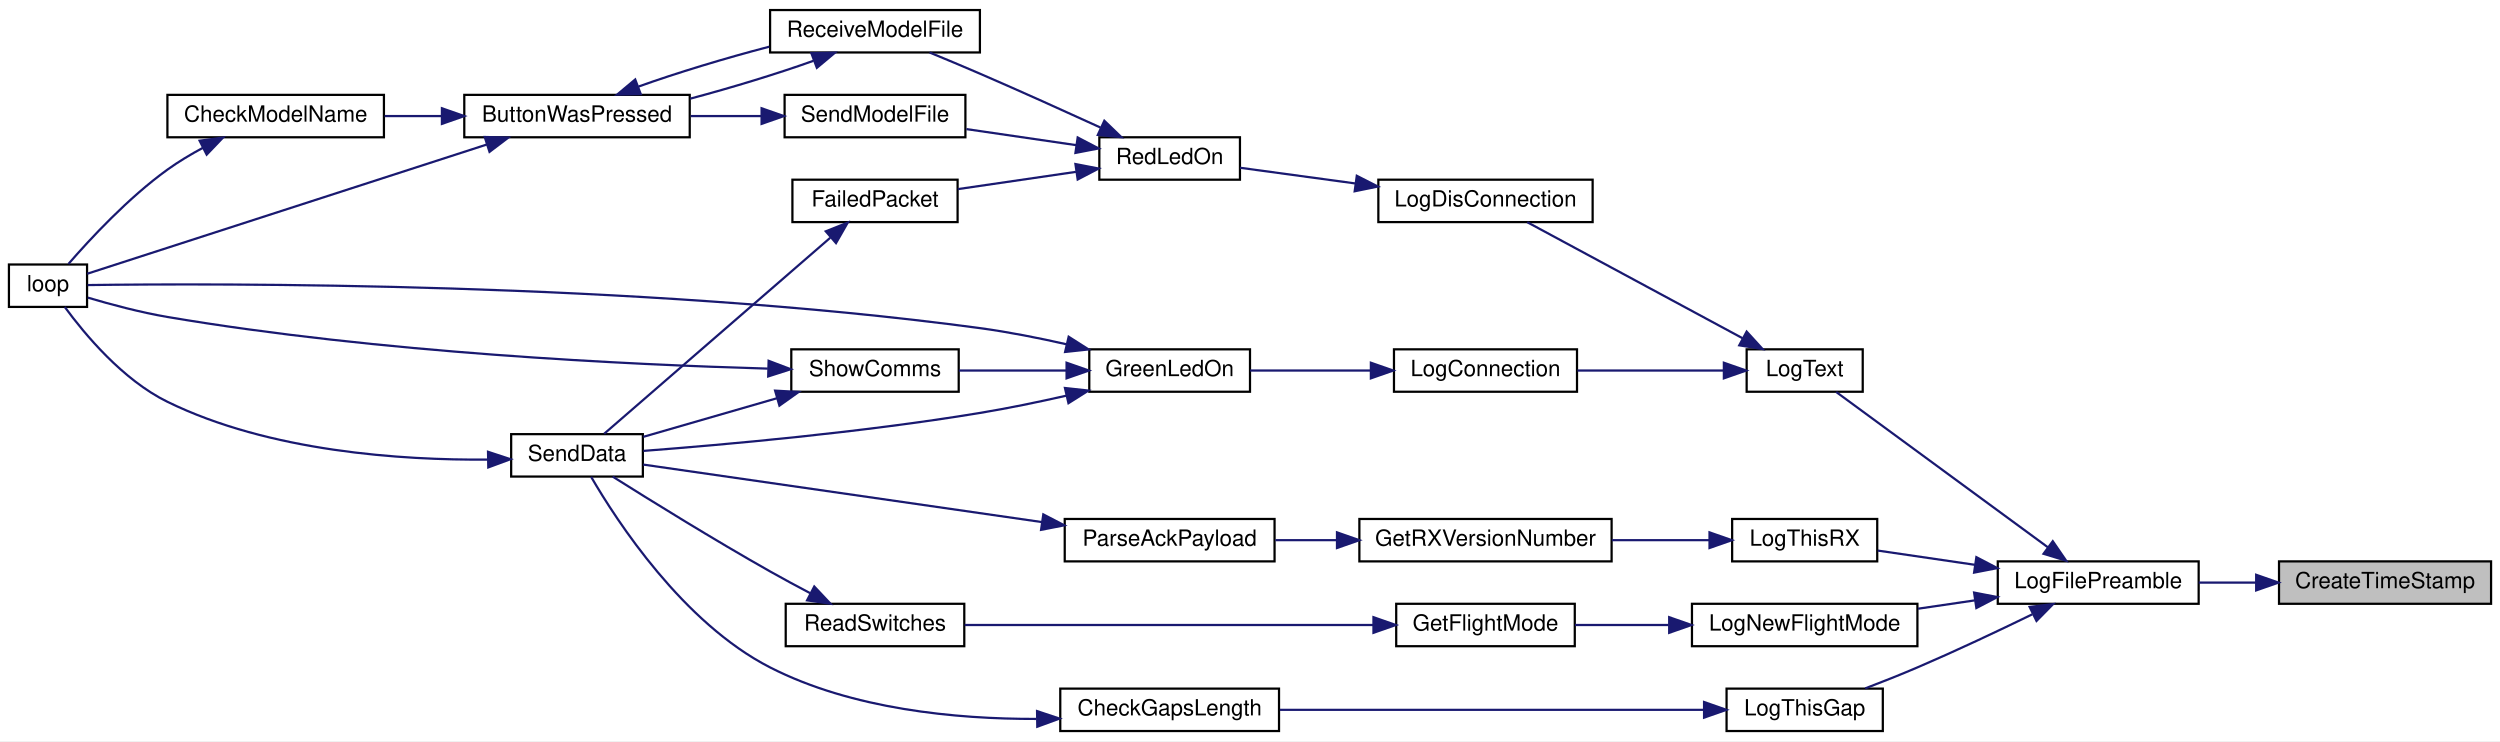
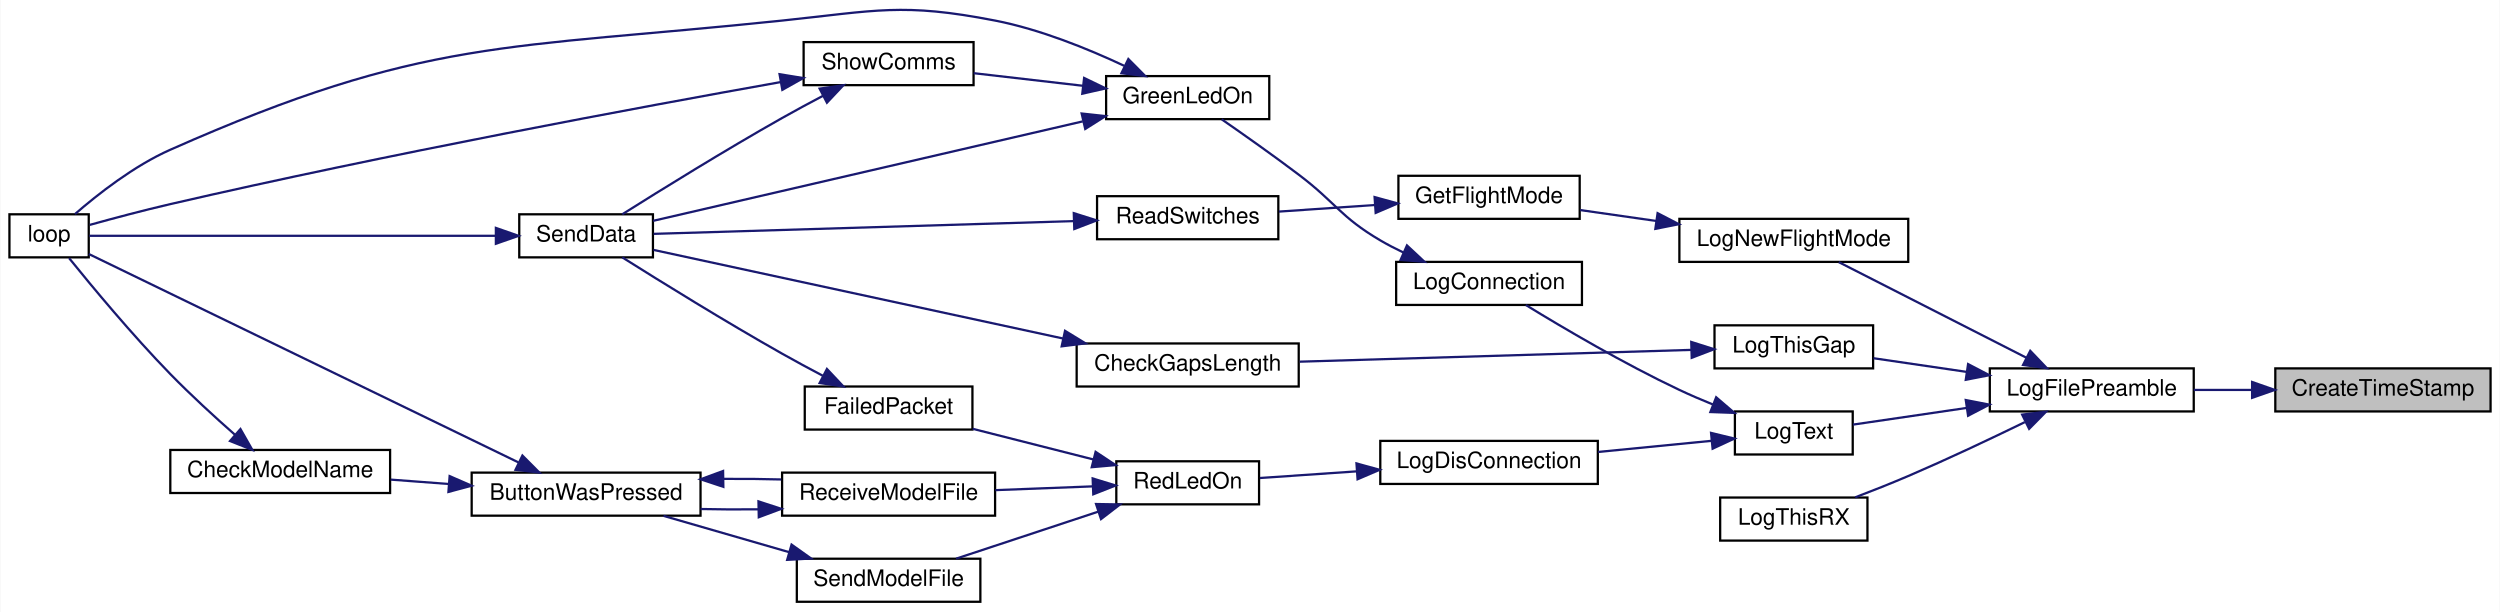
- <svg xmlns="http://www.w3.org/2000/svg" xmlns:xlink="http://www.w3.org/1999/xlink" width="1120pt" height="332pt" viewBox="0.00 0.00 1120.00 332.00">
-   <g id="graph0" class="graph" transform="scale(1 1) rotate(0) translate(4 328)">
-     <polygon fill="white" stroke="transparent" points="-4,4 -4,-328 1116,-328 1116,4 -4,4" />
+ <svg xmlns="http://www.w3.org/2000/svg" xmlns:xlink="http://www.w3.org/1999/xlink" width="1103pt" height="270pt" viewBox="0.00 0.00 1103.00 270.08">
+   <g id="graph0" class="graph" transform="scale(1 1) rotate(0) translate(4 266.08)">
+     <polygon fill="white" stroke="transparent" points="-4,4 -4,-266.08 1099,-266.08 1099,4 -4,4" />
    <g id="node1" class="node">
      <g id="a_node1">
        <a xlink:title=" ">
-           <polygon fill="#bfbfbf" stroke="black" points="1017,-57.5 1017,-76.5 1112,-76.5 1112,-57.5 1017,-57.5" />
-           <text text-anchor="middle" x="1064.5" y="-64.5" font-family="Helvetica,sans-Serif" font-size="10.00">CreateTimeStamp</text>
+           <polygon fill="#bfbfbf" stroke="black" points="1000,-84.5 1000,-103.5 1095,-103.5 1095,-84.5 1000,-84.5" />
+           <text text-anchor="middle" x="1047.5" y="-91.5" font-family="Helvetica,sans-Serif" font-size="10.00">CreateTimeStamp</text>
        </a>
      </g>
    </g>
    <g id="node2" class="node">
      <g id="a_node2">
        <a xlink:href="_transmitter_code_2src_2main_8cpp.html#a245cf37e2504095132bfcf03f2eeaa93" target="_top" xlink:title=" ">
-           <polygon fill="white" stroke="black" points="891,-57.5 891,-76.5 981,-76.5 981,-57.5 891,-57.5" />
-           <text text-anchor="middle" x="936" y="-64.5" font-family="Helvetica,sans-Serif" font-size="10.00">LogFilePreamble</text>
+           <polygon fill="white" stroke="black" points="874,-84.5 874,-103.5 964,-103.5 964,-84.5 874,-84.5" />
+           <text text-anchor="middle" x="919" y="-91.5" font-family="Helvetica,sans-Serif" font-size="10.00">LogFilePreamble</text>
        </a>
      </g>
    </g>
    <g id="edge1" class="edge">
-       <path fill="none" stroke="midnightblue" d="M1006.74,-67C998.12,-67 989.33,-67 981.03,-67" />
-       <polygon fill="midnightblue" stroke="midnightblue" points="1006.76,-70.5 1016.76,-67 1006.76,-63.5 1006.76,-70.5" />
+       <path fill="none" stroke="midnightblue" d="M989.74,-94C981.12,-94 972.33,-94 964.03,-94" />
+       <polygon fill="midnightblue" stroke="midnightblue" points="989.76,-97.5 999.76,-94 989.76,-90.5 989.76,-97.5" />
    </g>
    <g id="node3" class="node">
      <g id="a_node3">
        <a xlink:href="_transmitter_code_2src_2main_8cpp.html#acac3c6cebc71150f10a4ba2f6d047e69" target="_top" xlink:title=" ">
-           <polygon fill="white" stroke="black" points="754,-38.5 754,-57.5 855,-57.5 855,-38.5 754,-38.5" />
-           <text text-anchor="middle" x="804.5" y="-45.5" font-family="Helvetica,sans-Serif" font-size="10.00">LogNewFlightMode</text>
+           <polygon fill="white" stroke="black" points="737,-150.5 737,-169.5 838,-169.5 838,-150.5 737,-150.5" />
+           <text text-anchor="middle" x="787.5" y="-157.5" font-family="Helvetica,sans-Serif" font-size="10.00">LogNewFlightMode</text>
        </a>
      </g>
    </g>
    <g id="edge2" class="edge">
-       <path fill="none" stroke="midnightblue" d="M880.68,-59.03C872.26,-57.8 863.6,-56.52 855.29,-55.3" />
-       <polygon fill="midnightblue" stroke="midnightblue" points="880.39,-62.53 890.8,-60.51 881.41,-55.6 880.39,-62.53" />
+       <path fill="none" stroke="midnightblue" d="M890.18,-108.18C865.18,-120.92 829.13,-139.29 807.35,-150.39" />
+       <polygon fill="midnightblue" stroke="midnightblue" points="891.85,-111.26 899.17,-103.6 888.67,-105.02 891.85,-111.26" />
    </g>
    <g id="node8" class="node">
      <g id="a_node8">
        <a xlink:href="_transmitter_code_2src_2main_8cpp.html#a3082155bd493af8377f0384347bdc55b" target="_top" xlink:title=" ">
-           <polygon fill="white" stroke="black" points="778.5,-152.5 778.5,-171.5 830.5,-171.5 830.5,-152.5 778.5,-152.5" />
-           <text text-anchor="middle" x="804.5" y="-159.5" font-family="Helvetica,sans-Serif" font-size="10.00">LogText</text>
+           <polygon fill="white" stroke="black" points="761.5,-65.5 761.5,-84.5 813.5,-84.5 813.5,-65.5 761.5,-65.5" />
+           <text text-anchor="middle" x="787.5" y="-72.5" font-family="Helvetica,sans-Serif" font-size="10.00">LogText</text>
        </a>
      </g>
    </g>
    <g id="edge7" class="edge">
-       <path fill="none" stroke="midnightblue" d="M913.56,-82.73C886.54,-102.55 840.93,-136.01 818.61,-152.39" />
-       <polygon fill="midnightblue" stroke="midnightblue" points="915.64,-85.55 921.63,-76.81 911.5,-79.9 915.64,-85.55" />
+       <path fill="none" stroke="midnightblue" d="M863.72,-86.04C846.33,-83.48 827.9,-80.78 813.64,-78.69" />
+       <polygon fill="midnightblue" stroke="midnightblue" points="863.39,-89.53 873.8,-87.51 864.41,-82.6 863.39,-89.53" />
    </g>
    <g id="node19" class="node">
      <g id="a_node19">
        <a xlink:href="_transmitter_code_2src_2main_8cpp.html#af9d8a17fec28e4ae948cc53c29406f78" target="_top" xlink:title=" ">
-           <polygon fill="white" stroke="black" points="769.5,-0.5 769.5,-19.5 839.5,-19.5 839.5,-0.5 769.5,-0.5" />
-           <text text-anchor="middle" x="804.5" y="-7.5" font-family="Helvetica,sans-Serif" font-size="10.00">LogThisGap</text>
+           <polygon fill="white" stroke="black" points="752.5,-103.5 752.5,-122.5 822.5,-122.5 822.5,-103.5 752.5,-103.5" />
+           <text text-anchor="middle" x="787.5" y="-110.5" font-family="Helvetica,sans-Serif" font-size="10.00">LogThisGap</text>
        </a>
      </g>
    </g>
    <g id="edge27" class="edge">
-       <path fill="none" stroke="midnightblue" d="M906.45,-52.78C891.29,-45.4 872.27,-36.4 855,-29 847.47,-25.77 839.19,-22.49 831.6,-19.59" />
-       <polygon fill="midnightblue" stroke="midnightblue" points="905.27,-56.1 915.79,-57.36 908.35,-49.82 905.27,-56.1" />
+       <path fill="none" stroke="midnightblue" d="M863.81,-101.95C849.89,-103.99 835.29,-106.13 822.7,-107.98" />
+       <polygon fill="midnightblue" stroke="midnightblue" points="864.41,-105.4 873.8,-100.49 863.39,-98.47 864.41,-105.4" />
    </g>
    <g id="node21" class="node">
      <g id="a_node21">
        <a xlink:href="_transmitter_code_2src_2main_8cpp.html#a436844f605001cad62b48d890e11fe2c" target="_top" xlink:title=" ">
-           <polygon fill="white" stroke="black" points="772,-76.5 772,-95.5 837,-95.5 837,-76.5 772,-76.5" />
-           <text text-anchor="middle" x="804.5" y="-83.5" font-family="Helvetica,sans-Serif" font-size="10.00">LogThisRX</text>
+           <polygon fill="white" stroke="black" points="755,-27.5 755,-46.5 820,-46.5 820,-27.5 755,-27.5" />
+           <text text-anchor="middle" x="787.5" y="-34.5" font-family="Helvetica,sans-Serif" font-size="10.00">LogThisRX</text>
        </a>
      </g>
    </g>
    <g id="edge30" class="edge">
-       <path fill="none" stroke="midnightblue" d="M880.71,-74.97C865.9,-77.14 850.35,-79.42 837.25,-81.34" />
-       <polygon fill="midnightblue" stroke="midnightblue" points="881.41,-78.4 890.8,-73.49 880.39,-71.47 881.41,-78.4" />
+       <path fill="none" stroke="midnightblue" d="M889.45,-79.78C874.29,-72.4 855.27,-63.4 838,-56 830.47,-52.77 822.19,-49.49 814.6,-46.59" />
+       <polygon fill="midnightblue" stroke="midnightblue" points="888.27,-83.1 898.79,-84.36 891.35,-76.82 888.27,-83.1" />
    </g>
    <g id="node4" class="node">
      <g id="a_node4">
        <a xlink:href="_transmitter_code_2src_2main_8cpp.html#adf35f0ced7990f813a783d0ecd33bf64" target="_top" xlink:title=" ">
-           <polygon fill="white" stroke="black" points="621.5,-38.5 621.5,-57.5 701.5,-57.5 701.5,-38.5 621.5,-38.5" />
-           <text text-anchor="middle" x="661.5" y="-45.5" font-family="Helvetica,sans-Serif" font-size="10.00">GetFlightMode</text>
+           <polygon fill="white" stroke="black" points="613,-169.5 613,-188.5 693,-188.5 693,-169.5 613,-169.5" />
+           <text text-anchor="middle" x="653" y="-176.5" font-family="Helvetica,sans-Serif" font-size="10.00">GetFlightMode</text>
        </a>
      </g>
    </g>
    <g id="edge3" class="edge">
-       <path fill="none" stroke="midnightblue" d="M743.58,-48C729.38,-48 714.58,-48 701.58,-48" />
-       <polygon fill="midnightblue" stroke="midnightblue" points="743.79,-51.5 753.79,-48 743.79,-44.5 743.79,-51.5" />
+       <path fill="none" stroke="midnightblue" d="M726.87,-168.55C715.46,-170.19 703.79,-171.86 693.23,-173.37" />
+       <polygon fill="midnightblue" stroke="midnightblue" points="727.38,-172.01 736.78,-167.13 726.39,-165.08 727.38,-172.01" />
    </g>
    <g id="node5" class="node">
      <g id="a_node5">
        <a xlink:href="_transmitter_code_2src_2main_8cpp.html#ab0af36f3442ad4f2d0b716c14c7d6085" target="_top" xlink:title=" ">
-           <polygon fill="white" stroke="black" points="348,-38.5 348,-57.5 428,-57.5 428,-38.5 348,-38.5" />
-           <text text-anchor="middle" x="388" y="-45.5" font-family="Helvetica,sans-Serif" font-size="10.00">ReadSwitches</text>
+           <polygon fill="white" stroke="black" points="480,-160.5 480,-179.5 560,-179.5 560,-160.5 480,-160.5" />
+           <text text-anchor="middle" x="520" y="-167.5" font-family="Helvetica,sans-Serif" font-size="10.00">ReadSwitches</text>
        </a>
      </g>
    </g>
    <g id="edge4" class="edge">
-       <path fill="none" stroke="midnightblue" d="M611.21,-48C558.66,-48 476.49,-48 428.18,-48" />
-       <polygon fill="midnightblue" stroke="midnightblue" points="611.31,-51.5 621.31,-48 611.31,-44.5 611.31,-51.5" />
+       <path fill="none" stroke="midnightblue" d="M602.71,-175.61C588.69,-174.65 573.62,-173.61 560.28,-172.7" />
+       <polygon fill="midnightblue" stroke="midnightblue" points="602.48,-179.11 612.7,-176.3 602.96,-172.12 602.48,-179.11" />
    </g>
    <g id="node6" class="node">
      <g id="a_node6">
        <a xlink:href="_radio_functions_8cpp.html#a3d7322e78f097d02d476f17a6306997c" target="_top" xlink:title=" ">
-           <polygon fill="white" stroke="black" points="225,-114.5 225,-133.5 284,-133.5 284,-114.5 225,-114.5" />
-           <text text-anchor="middle" x="254.5" y="-121.5" font-family="Helvetica,sans-Serif" font-size="10.00">SendData</text>
+           <polygon fill="white" stroke="black" points="225,-152.5 225,-171.5 284,-171.5 284,-152.5 225,-152.5" />
+           <text text-anchor="middle" x="254.5" y="-159.5" font-family="Helvetica,sans-Serif" font-size="10.00">SendData</text>
        </a>
      </g>
    </g>
    <g id="edge5" class="edge">
-       <path fill="none" stroke="midnightblue" d="M358.99,-62.24C353.01,-65.38 346.77,-68.75 341,-72 315.88,-86.17 287.39,-103.83 270.46,-114.49" />
-       <polygon fill="midnightblue" stroke="midnightblue" points="360.79,-65.25 368.05,-57.53 357.56,-59.04 360.79,-65.25" />
+       <path fill="none" stroke="midnightblue" d="M469.69,-168.5C415.08,-166.84 328.87,-164.23 284.3,-162.87" />
+       <polygon fill="midnightblue" stroke="midnightblue" points="469.73,-172.01 479.84,-168.81 469.95,-165.01 469.73,-172.01" />
    </g>
    <g id="node7" class="node">
      <g id="a_node7">
        <a xlink:href="_transmitter_code_2src_2main_8cpp.html#afe461d27b9c48d5921c00d521181f12f" target="_top" xlink:title=" ">
-           <polygon fill="white" stroke="black" points="0,-190.5 0,-209.5 35,-209.5 35,-190.5 0,-190.5" />
-           <text text-anchor="middle" x="17.5" y="-197.5" font-family="Helvetica,sans-Serif" font-size="10.00">loop</text>
+           <polygon fill="white" stroke="black" points="0,-152.5 0,-171.5 35,-171.5 35,-152.5 0,-152.5" />
+           <text text-anchor="middle" x="17.5" y="-159.5" font-family="Helvetica,sans-Serif" font-size="10.00">loop</text>
        </a>
      </g>
    </g>
    <g id="edge6" class="edge">
-       <path fill="none" stroke="midnightblue" d="M214.44,-122.1C176.01,-121.79 116.64,-125.63 71,-148 50.96,-157.82 33.91,-178.32 25.04,-190.44" />
-       <polygon fill="midnightblue" stroke="midnightblue" points="214.63,-125.6 224.69,-122.28 214.75,-118.6 214.63,-125.6" />
+       <path fill="none" stroke="midnightblue" d="M214.49,-162C162.39,-162 72.37,-162 35.25,-162" />
+       <polygon fill="midnightblue" stroke="midnightblue" points="214.68,-165.5 224.68,-162 214.68,-158.5 214.68,-165.5" />
    </g>
    <g id="node9" class="node">
      <g id="a_node9">
        <a xlink:href="_transmitter_code_2src_2main_8cpp.html#a896d9c3f90c2a4c083748097a98bc96b" target="_top" xlink:title=" ">
-           <polygon fill="white" stroke="black" points="620.5,-152.5 620.5,-171.5 702.5,-171.5 702.5,-152.5 620.5,-152.5" />
-           <text text-anchor="middle" x="661.5" y="-159.5" font-family="Helvetica,sans-Serif" font-size="10.00">LogConnection</text>
+           <polygon fill="white" stroke="black" points="612,-131.5 612,-150.5 694,-150.5 694,-131.5 612,-131.5" />
+           <text text-anchor="middle" x="653" y="-138.5" font-family="Helvetica,sans-Serif" font-size="10.00">LogConnection</text>
        </a>
      </g>
    </g>
    <g id="edge8" class="edge">
-       <path fill="none" stroke="midnightblue" d="M768.11,-162C748.21,-162 723.31,-162 702.69,-162" />
-       <polygon fill="midnightblue" stroke="midnightblue" points="768.29,-165.5 778.29,-162 768.29,-158.5 768.29,-165.5" />
+       <path fill="none" stroke="midnightblue" d="M751.78,-87.57C746.77,-89.6 741.72,-91.77 737,-94 712.59,-105.52 685.61,-121.42 669.24,-131.46" />
+       <polygon fill="midnightblue" stroke="midnightblue" points="753.23,-90.76 761.27,-83.86 750.68,-84.24 753.23,-90.76" />
    </g>
    <g id="node12" class="node">
      <g id="a_node12">
        <a xlink:href="_transmitter_code_2src_2main_8cpp.html#a01c8a29ed73a0c490282e23e119eca14" target="_top" xlink:title=" ">
-           <polygon fill="white" stroke="black" points="613.5,-228.5 613.5,-247.5 709.5,-247.5 709.5,-228.5 613.5,-228.5" />
-           <text text-anchor="middle" x="661.5" y="-235.5" font-family="Helvetica,sans-Serif" font-size="10.00">LogDisConnection</text>
+           <polygon fill="white" stroke="black" points="605,-52.5 605,-71.5 701,-71.5 701,-52.5 605,-52.5" />
+           <text text-anchor="middle" x="653" y="-59.5" font-family="Helvetica,sans-Serif" font-size="10.00">LogDisConnection</text>
        </a>
      </g>
    </g>
    <g id="edge15" class="edge">
-       <path fill="none" stroke="midnightblue" d="M776.68,-176.46C748.36,-191.72 704.5,-215.36 680.21,-228.45" />
-       <polygon fill="midnightblue" stroke="midnightblue" points="778.5,-179.45 785.64,-171.63 775.18,-173.29 778.5,-179.45" />
+       <path fill="none" stroke="midnightblue" d="M751.15,-71.53C735.81,-70.03 717.61,-68.24 701.13,-66.62" />
+       <polygon fill="midnightblue" stroke="midnightblue" points="750.97,-75.03 761.27,-72.52 751.66,-68.06 750.97,-75.03" />
    </g>
    <g id="node10" class="node">
      <g id="a_node10">
        <a xlink:href="_transmitter_code_2src_2main_8cpp.html#a62e53eb9359c32b666e3386d62c57037" target="_top" xlink:title=" ">
-           <polygon fill="white" stroke="black" points="484,-152.5 484,-171.5 556,-171.5 556,-152.5 484,-152.5" />
-           <text text-anchor="middle" x="520" y="-159.5" font-family="Helvetica,sans-Serif" font-size="10.00">GreenLedOn</text>
+           <polygon fill="white" stroke="black" points="484,-213.5 484,-232.5 556,-232.5 556,-213.5 484,-213.5" />
+           <text text-anchor="middle" x="520" y="-220.5" font-family="Helvetica,sans-Serif" font-size="10.00">GreenLedOn</text>
        </a>
      </g>
    </g>
    <g id="edge9" class="edge">
-       <path fill="none" stroke="midnightblue" d="M610.13,-162C592.2,-162 572.42,-162 556.05,-162" />
-       <polygon fill="midnightblue" stroke="midnightblue" points="610.15,-165.5 620.15,-162 610.15,-158.5 610.15,-165.5" />
+       <path fill="none" stroke="midnightblue" d="M615.19,-154.65C611.67,-156.32 608.23,-158.11 605,-160 587.28,-170.41 585.39,-176.61 569,-189 557.76,-197.5 544.69,-206.71 535.03,-213.4" />
+       <polygon fill="midnightblue" stroke="midnightblue" points="616.77,-157.77 624.51,-150.54 613.95,-151.37 616.77,-157.77" />
    </g>
    <g id="edge11" class="edge">
-       <path fill="none" stroke="midnightblue" d="M473.86,-150.77C461.33,-147.93 447.69,-145.1 435,-143 382.13,-134.25 319.8,-128.71 284.24,-126" />
-       <polygon fill="midnightblue" stroke="midnightblue" points="473.09,-154.18 483.62,-153.03 474.67,-147.37 473.09,-154.18" />
+       <path fill="none" stroke="midnightblue" d="M473.68,-212.51C419.28,-199.91 329.7,-179.18 284.09,-168.62" />
+       <polygon fill="midnightblue" stroke="midnightblue" points="473.2,-215.99 483.74,-214.84 474.78,-209.17 473.2,-215.99" />
    </g>
    <g id="edge10" class="edge">
-       <path fill="none" stroke="midnightblue" d="M473.93,-173.73C461.41,-176.57 447.74,-179.28 435,-181 280.77,-201.79 91.82,-201.06 35.26,-200.29" />
-       <polygon fill="midnightblue" stroke="midnightblue" points="474.76,-177.14 483.69,-171.45 473.16,-170.32 474.76,-177.14" />
+       <path fill="none" stroke="midnightblue" d="M491.96,-237.05C475.88,-244.6 454.82,-253.14 435,-257 393.99,-264.98 382.55,-261.34 341,-257 219.02,-244.26 183.12,-249.71 71,-200 54.95,-192.89 38.97,-180.33 28.93,-171.61" />
+       <polygon fill="midnightblue" stroke="midnightblue" points="493.81,-240.04 501.27,-232.52 490.75,-233.75 493.81,-240.04" />
    </g>
    <g id="node11" class="node">
      <g id="a_node11">
        <a xlink:href="_transmitter_code_2src_2main_8cpp.html#a5d3a46c21927cf7a3031a1e68e0b7b48" target="_top" xlink:title="SHOW COMMS.">
-           <polygon fill="white" stroke="black" points="350.5,-152.5 350.5,-171.5 425.5,-171.5 425.5,-152.5 350.5,-152.5" />
-           <text text-anchor="middle" x="388" y="-159.5" font-family="Helvetica,sans-Serif" font-size="10.00">ShowComms</text>
+           <polygon fill="white" stroke="black" points="350.5,-228.5 350.5,-247.5 425.5,-247.5 425.5,-228.5 350.5,-228.5" />
+           <text text-anchor="middle" x="388" y="-235.5" font-family="Helvetica,sans-Serif" font-size="10.00">ShowComms</text>
        </a>
      </g>
    </g>
    <g id="edge12" class="edge">
-       <path fill="none" stroke="midnightblue" d="M473.76,-162C458,-162 440.53,-162 425.57,-162" />
-       <polygon fill="midnightblue" stroke="midnightblue" points="473.82,-165.5 483.82,-162 473.82,-158.5 473.82,-165.5" />
+       <path fill="none" stroke="midnightblue" d="M473.76,-228.22C458,-230.04 440.53,-232.05 425.57,-233.78" />
+       <polygon fill="midnightblue" stroke="midnightblue" points="474.29,-231.68 483.82,-227.06 473.48,-224.73 474.29,-231.68" />
    </g>
    <g id="edge14" class="edge">
-       <path fill="none" stroke="midnightblue" d="M344.17,-149.62C324.52,-143.94 301.75,-137.37 284.21,-132.3" />
-       <polygon fill="midnightblue" stroke="midnightblue" points="343.24,-153 353.82,-152.41 345.18,-146.27 343.24,-153" />
+       <path fill="none" stroke="midnightblue" d="M358.99,-223.76C353.01,-220.62 346.77,-217.25 341,-214 315.88,-199.83 287.39,-182.17 270.46,-171.51" />
+       <polygon fill="midnightblue" stroke="midnightblue" points="357.56,-226.96 368.05,-228.47 360.79,-220.75 357.56,-226.96" />
    </g>
    <g id="edge13" class="edge">
-       <path fill="none" stroke="midnightblue" d="M339.99,-162.86C277.98,-164.62 165.6,-169.94 71,-186 58.91,-188.05 45.56,-191.63 35.35,-194.66" />
-       <polygon fill="midnightblue" stroke="midnightblue" points="340.34,-166.36 350.24,-162.59 340.15,-159.36 340.34,-166.36" />
+       <path fill="none" stroke="midnightblue" d="M340.12,-229.81C278.23,-218.78 166,-197.96 71,-176 59.05,-173.24 45.7,-169.67 35.45,-166.83" />
+       <polygon fill="midnightblue" stroke="midnightblue" points="339.88,-233.33 350.34,-231.63 341.1,-226.43 339.88,-233.33" />
    </g>
    <g id="node13" class="node">
      <g id="a_node13">
        <a xlink:href="_transmitter_code_2src_2main_8cpp.html#a7d34cec6e8edc20c8b50424e15dcc7c7" target="_top" xlink:title=" ">
-           <polygon fill="white" stroke="black" points="488.5,-247.5 488.5,-266.5 551.5,-266.5 551.5,-247.5 488.5,-247.5" />
-           <text text-anchor="middle" x="520" y="-254.5" font-family="Helvetica,sans-Serif" font-size="10.00">RedLedOn</text>
+           <polygon fill="white" stroke="black" points="488.5,-43.5 488.5,-62.5 551.5,-62.5 551.5,-43.5 488.5,-43.5" />
+           <text text-anchor="middle" x="520" y="-50.5" font-family="Helvetica,sans-Serif" font-size="10.00">RedLedOn</text>
        </a>
      </g>
    </g>
    <g id="edge16" class="edge">
-       <path fill="none" stroke="midnightblue" d="M603.04,-245.83C585.38,-248.23 566.64,-250.78 551.54,-252.84" />
-       <polygon fill="midnightblue" stroke="midnightblue" points="603.84,-249.25 613.27,-244.43 602.89,-242.31 603.84,-249.25" />
+       <path fill="none" stroke="midnightblue" d="M594.65,-58.06C579.94,-57.05 564.67,-56 551.88,-55.12" />
+       <polygon fill="midnightblue" stroke="midnightblue" points="594.49,-61.56 604.71,-58.75 594.97,-54.57 594.49,-61.56" />
    </g>
    <g id="node14" class="node">
      <g id="a_node14">
        <a xlink:href="_transmitter_code_2src_2main_8cpp.html#a783a0141bea15d8539730afd4b3b06a3" target="_top" xlink:title=" ">
-           <polygon fill="white" stroke="black" points="351,-228.5 351,-247.5 425,-247.5 425,-228.5 351,-228.5" />
-           <text text-anchor="middle" x="388" y="-235.5" font-family="Helvetica,sans-Serif" font-size="10.00">FailedPacket</text>
+           <polygon fill="white" stroke="black" points="351,-76.5 351,-95.5 425,-95.5 425,-76.5 351,-76.5" />
+           <text text-anchor="middle" x="388" y="-83.5" font-family="Helvetica,sans-Serif" font-size="10.00">FailedPacket</text>
        </a>
      </g>
    </g>
    <g id="edge17" class="edge">
-       <path fill="none" stroke="midnightblue" d="M478.01,-251.01C461.04,-248.53 441.54,-245.68 425.12,-243.28" />
-       <polygon fill="midnightblue" stroke="midnightblue" points="477.79,-254.51 488.19,-252.5 478.8,-247.59 477.79,-254.51" />
+       <path fill="none" stroke="midnightblue" d="M478.49,-63.28C461.41,-67.62 441.69,-72.62 425.12,-76.83" />
+       <polygon fill="midnightblue" stroke="midnightblue" points="479.36,-66.67 488.19,-60.82 477.64,-59.89 479.36,-66.67" />
    </g>
    <g id="node15" class="node">
      <g id="a_node15">
        <a xlink:href="_transmitter_code_2src_2main_8cpp.html#ab7c9edf843c732d7fe296564f39bc0dc" target="_top" xlink:title="RECEIVE A MODEL FILE.">
-           <polygon fill="white" stroke="black" points="341,-304.5 341,-323.5 435,-323.5 435,-304.5 341,-304.5" />
-           <text text-anchor="middle" x="388" y="-311.5" font-family="Helvetica,sans-Serif" font-size="10.00">ReceiveModelFile</text>
+           <polygon fill="white" stroke="black" points="341,-38.5 341,-57.5 435,-57.5 435,-38.5 341,-38.5" />
+           <text text-anchor="middle" x="388" y="-45.5" font-family="Helvetica,sans-Serif" font-size="10.00">ReceiveModelFile</text>
        </a>
      </g>
    </g>
    <g id="edge19" class="edge">
-       <path fill="none" stroke="midnightblue" d="M489,-270.86C473.02,-278.17 453.01,-287.21 435,-295 427.7,-298.16 419.71,-301.5 412.46,-304.48" />
-       <polygon fill="midnightblue" stroke="midnightblue" points="490.74,-273.91 498.37,-266.56 487.82,-267.55 490.74,-273.91" />
+       <path fill="none" stroke="midnightblue" d="M478.12,-51.43C464.46,-50.9 449.14,-50.31 435.11,-49.77" />
+       <polygon fill="midnightblue" stroke="midnightblue" points="478.06,-54.93 488.19,-51.82 478.33,-47.93 478.06,-54.93" />
    </g>
    <g id="node18" class="node">
      <g id="a_node18">
        <a xlink:href="_transmitter_code_2src_2main_8cpp.html#a58c67a975068930341f0663e0a08c9d3" target="_top" xlink:title="SEND A MODEL FILE.">
-           <polygon fill="white" stroke="black" points="347.5,-266.5 347.5,-285.5 428.5,-285.5 428.5,-266.5 347.5,-266.5" />
-           <text text-anchor="middle" x="388" y="-273.5" font-family="Helvetica,sans-Serif" font-size="10.00">SendModelFile</text>
+           <polygon fill="white" stroke="black" points="347.5,-0.5 347.5,-19.5 428.5,-19.5 428.5,-0.5 347.5,-0.5" />
+           <text text-anchor="middle" x="388" y="-7.5" font-family="Helvetica,sans-Serif" font-size="10.00">SendModelFile</text>
        </a>
      </g>
    </g>
    <g id="edge25" class="edge">
-       <path fill="none" stroke="midnightblue" d="M478.23,-262.96C462.51,-265.26 444.59,-267.88 428.95,-270.16" />
-       <polygon fill="midnightblue" stroke="midnightblue" points="478.8,-266.41 488.19,-261.5 477.79,-259.49 478.8,-266.41" />
+       <path fill="none" stroke="midnightblue" d="M480.64,-40.31C460.52,-33.66 436.27,-25.63 417.77,-19.52" />
+       <polygon fill="midnightblue" stroke="midnightblue" points="479.56,-43.64 490.15,-43.46 481.75,-36.99 479.56,-43.64" />
    </g>
    <g id="edge18" class="edge">
-       <path fill="none" stroke="midnightblue" d="M367.95,-221.48C340.1,-197.34 289.17,-153.19 266.68,-133.69" />
-       <polygon fill="midnightblue" stroke="midnightblue" points="365.94,-224.37 375.79,-228.28 370.53,-219.09 365.94,-224.37" />
+       <path fill="none" stroke="midnightblue" d="M358.99,-100.24C353.01,-103.38 346.77,-106.75 341,-110 315.88,-124.17 287.39,-141.83 270.46,-152.49" />
+       <polygon fill="midnightblue" stroke="midnightblue" points="360.79,-103.25 368.05,-95.53 357.56,-97.04 360.79,-103.25" />
    </g>
    <g id="node16" class="node">
      <g id="a_node16">
        <a xlink:href="_transmitter_code_2src_2main_8cpp.html#a8e7ccbf842764fd85cc578be263f7202" target="_top" xlink:title=" ">
-           <polygon fill="white" stroke="black" points="204,-266.5 204,-285.5 305,-285.5 305,-266.5 204,-266.5" />
-           <text text-anchor="middle" x="254.5" y="-273.5" font-family="Helvetica,sans-Serif" font-size="10.00">ButtonWasPressed</text>
+           <polygon fill="white" stroke="black" points="204,-38.5 204,-57.5 305,-57.5 305,-38.5 204,-38.5" />
+           <text text-anchor="middle" x="254.5" y="-45.5" font-family="Helvetica,sans-Serif" font-size="10.00">ButtonWasPressed</text>
        </a>
      </g>
    </g>
    <g id="edge20" class="edge">
-       <path fill="none" stroke="midnightblue" d="M360.43,-300.77C344.59,-295.08 323.98,-288.79 305.22,-283.8" />
-       <polygon fill="midnightblue" stroke="midnightblue" points="359.49,-304.16 370.08,-304.41 361.95,-297.61 359.49,-304.16" />
+       <path fill="none" stroke="midnightblue" d="M330.45,-41.31C321.99,-41.2 313.32,-41.24 305.01,-41.44" />
+       <polygon fill="midnightblue" stroke="midnightblue" points="330.57,-44.81 340.64,-41.52 330.71,-37.81 330.57,-44.81" />
    </g>
    <g id="edge23" class="edge">
-       <path fill="none" stroke="midnightblue" d="M214.13,-263.27C161.91,-246.38 72.03,-217.31 35.09,-205.37" />
-       <polygon fill="midnightblue" stroke="midnightblue" points="213.15,-266.63 223.74,-266.37 215.3,-259.97 213.15,-266.63" />
+       <path fill="none" stroke="midnightblue" d="M224.63,-62.01C174.88,-86.14 74.57,-134.8 35.04,-153.97" />
+       <polygon fill="midnightblue" stroke="midnightblue" points="226.4,-65.04 233.87,-57.52 223.34,-58.74 226.4,-65.04" />
    </g>
    <g id="edge24" class="edge">
-       <path fill="none" stroke="midnightblue" d="M282.14,-289.25C298.92,-295.28 321.04,-301.98 340.64,-307.08" />
-       <polygon fill="midnightblue" stroke="midnightblue" points="283.05,-285.85 272.46,-285.61 280.58,-292.4 283.05,-285.85" />
+       <path fill="none" stroke="midnightblue" d="M315.29,-54.73C323.79,-54.8 332.44,-54.71 340.64,-54.48" />
+       <polygon fill="midnightblue" stroke="midnightblue" points="315.07,-51.22 305.01,-54.56 314.96,-58.22 315.07,-51.22" />
    </g>
    <g id="node17" class="node">
      <g id="a_node17">
        <a xlink:href="_transmitter_code_2src_2main_8cpp.html#a984cb52354a84c45e9e41f396a1c5e92" target="_top" xlink:title=" ">
-           <polygon fill="white" stroke="black" points="71,-266.5 71,-285.5 168,-285.5 168,-266.5 71,-266.5" />
-           <text text-anchor="middle" x="119.5" y="-273.5" font-family="Helvetica,sans-Serif" font-size="10.00">CheckModelName</text>
+           <polygon fill="white" stroke="black" points="71,-48.5 71,-67.5 168,-67.5 168,-48.5 71,-48.5" />
+           <text text-anchor="middle" x="119.5" y="-55.5" font-family="Helvetica,sans-Serif" font-size="10.00">CheckModelName</text>
        </a>
      </g>
    </g>
    <g id="edge21" class="edge">
-       <path fill="none" stroke="midnightblue" d="M193.71,-276C185.2,-276 176.54,-276 168.3,-276" />
-       <polygon fill="midnightblue" stroke="midnightblue" points="193.98,-279.5 203.98,-276 193.98,-272.5 193.98,-279.5" />
+       <path fill="none" stroke="midnightblue" d="M193.99,-52.47C185.39,-53.12 176.63,-53.78 168.3,-54.41" />
+       <polygon fill="midnightblue" stroke="midnightblue" points="194.27,-55.96 203.98,-51.72 193.74,-48.98 194.27,-55.96" />
    </g>
    <g id="edge22" class="edge">
-       <path fill="none" stroke="midnightblue" d="M86.86,-261.76C81.39,-258.82 75.9,-255.53 71,-252 53.51,-239.4 36.37,-220.95 26.65,-209.74" />
-       <polygon fill="midnightblue" stroke="midnightblue" points="85.42,-264.96 95.91,-266.37 88.59,-258.72 85.42,-264.96" />
+       <path fill="none" stroke="midnightblue" d="M99.59,-74.15C90.67,-82 80.04,-91.73 71,-101 54.22,-118.21 36.29,-139.83 26.33,-152.16" />
+       <polygon fill="midnightblue" stroke="midnightblue" points="101.95,-76.74 107.2,-67.53 97.35,-71.45 101.95,-76.74" />
    </g>
    <g id="edge26" class="edge">
-       <path fill="none" stroke="midnightblue" d="M337.06,-276C326.7,-276 315.78,-276 305.42,-276" />
-       <polygon fill="midnightblue" stroke="midnightblue" points="337.19,-279.5 347.19,-276 337.19,-272.5 337.19,-279.5" />
+       <path fill="none" stroke="midnightblue" d="M344.12,-22.39C326.11,-27.59 305.49,-33.55 288.67,-38.41" />
+       <polygon fill="midnightblue" stroke="midnightblue" points="345.18,-25.73 353.82,-19.59 343.24,-19 345.18,-25.73" />
    </g>
    <g id="node20" class="node">
      <g id="a_node20">
        <a xlink:href="_transmitter_code_2src_2main_8cpp.html#aa60c9cac090f6965b4223d5caf84e2f1" target="_top" xlink:title=" ">
-           <polygon fill="white" stroke="black" points="471,-0.5 471,-19.5 569,-19.5 569,-0.5 471,-0.5" />
-           <text text-anchor="middle" x="520" y="-7.5" font-family="Helvetica,sans-Serif" font-size="10.00">CheckGapsLength</text>
+           <polygon fill="white" stroke="black" points="471,-95.5 471,-114.5 569,-114.5 569,-95.5 471,-95.5" />
+           <text text-anchor="middle" x="520" y="-102.5" font-family="Helvetica,sans-Serif" font-size="10.00">CheckGapsLength</text>
        </a>
      </g>
    </g>
    <g id="edge28" class="edge">
-       <path fill="none" stroke="midnightblue" d="M759.26,-10C707.67,-10 622.68,-10 569.38,-10" />
-       <polygon fill="midnightblue" stroke="midnightblue" points="759.42,-13.5 769.42,-10 759.42,-6.5 759.42,-13.5" />
+       <path fill="none" stroke="midnightblue" d="M742.3,-111.67C694.57,-110.23 618.75,-107.95 569.43,-106.46" />
+       <polygon fill="midnightblue" stroke="midnightblue" points="742.23,-115.17 752.33,-111.97 742.44,-108.17 742.23,-115.17" />
    </g>
    <g id="edge29" class="edge">
-       <path fill="none" stroke="midnightblue" d="M460.24,-5.92C424.02,-5.84 377.65,-10.28 341,-29 302.07,-48.88 272.42,-94.42 260.83,-114.36" />
-       <polygon fill="midnightblue" stroke="midnightblue" points="460.6,-9.43 470.65,-6.07 460.7,-2.43 460.6,-9.43" />
-     </g>
-     <g id="node22" class="node">
-       <g id="a_node22">
-         <a xlink:href="_transmitter_code_2src_2main_8cpp.html#a4f813935d8fe58355228cbbf25e12f96" target="_top" xlink:title=" ">
-           <polygon fill="white" stroke="black" points="605,-76.5 605,-95.5 718,-95.5 718,-76.5 605,-76.5" />
-           <text text-anchor="middle" x="661.5" y="-83.5" font-family="Helvetica,sans-Serif" font-size="10.00">GetRXVersionNumber</text>
-         </a>
-       </g>
-     </g>
-     <g id="edge31" class="edge">
-       <path fill="none" stroke="midnightblue" d="M761.78,-86C748.1,-86 732.68,-86 718.14,-86" />
-       <polygon fill="midnightblue" stroke="midnightblue" points="761.86,-89.5 771.86,-86 761.86,-82.5 761.86,-89.5" />
-     </g>
-     <g id="node23" class="node">
-       <g id="a_node23">
-         <a xlink:href="_transmitter_code_2src_2main_8cpp.html#a230e862a4da0f66746b6b3afba6bd77a" target="_top" xlink:title=" ">
-           <polygon fill="white" stroke="black" points="473,-76.5 473,-95.5 567,-95.5 567,-76.5 473,-76.5" />
-           <text text-anchor="middle" x="520" y="-83.5" font-family="Helvetica,sans-Serif" font-size="10.00">ParseAckPayload</text>
-         </a>
-       </g>
-     </g>
-     <g id="edge32" class="edge">
-       <path fill="none" stroke="midnightblue" d="M594.93,-86C585.62,-86 576.21,-86 567.37,-86" />
-       <polygon fill="midnightblue" stroke="midnightblue" points="594.97,-89.5 604.97,-86 594.97,-82.5 594.97,-89.5" />
-     </g>
-     <g id="edge33" class="edge">
-       <path fill="none" stroke="midnightblue" d="M462.89,-94.09C408.08,-102 326.85,-113.71 284.14,-119.87" />
-       <polygon fill="midnightblue" stroke="midnightblue" points="463.4,-97.55 472.8,-92.66 462.4,-90.63 463.4,-97.55" />
+       <path fill="none" stroke="midnightblue" d="M465.01,-116.68C410.24,-128.53 327.56,-146.41 284.26,-155.78" />
+       <polygon fill="midnightblue" stroke="midnightblue" points="465.86,-120.08 474.9,-114.54 464.38,-113.23 465.86,-120.08" />
    </g>
  </g>
</svg>
